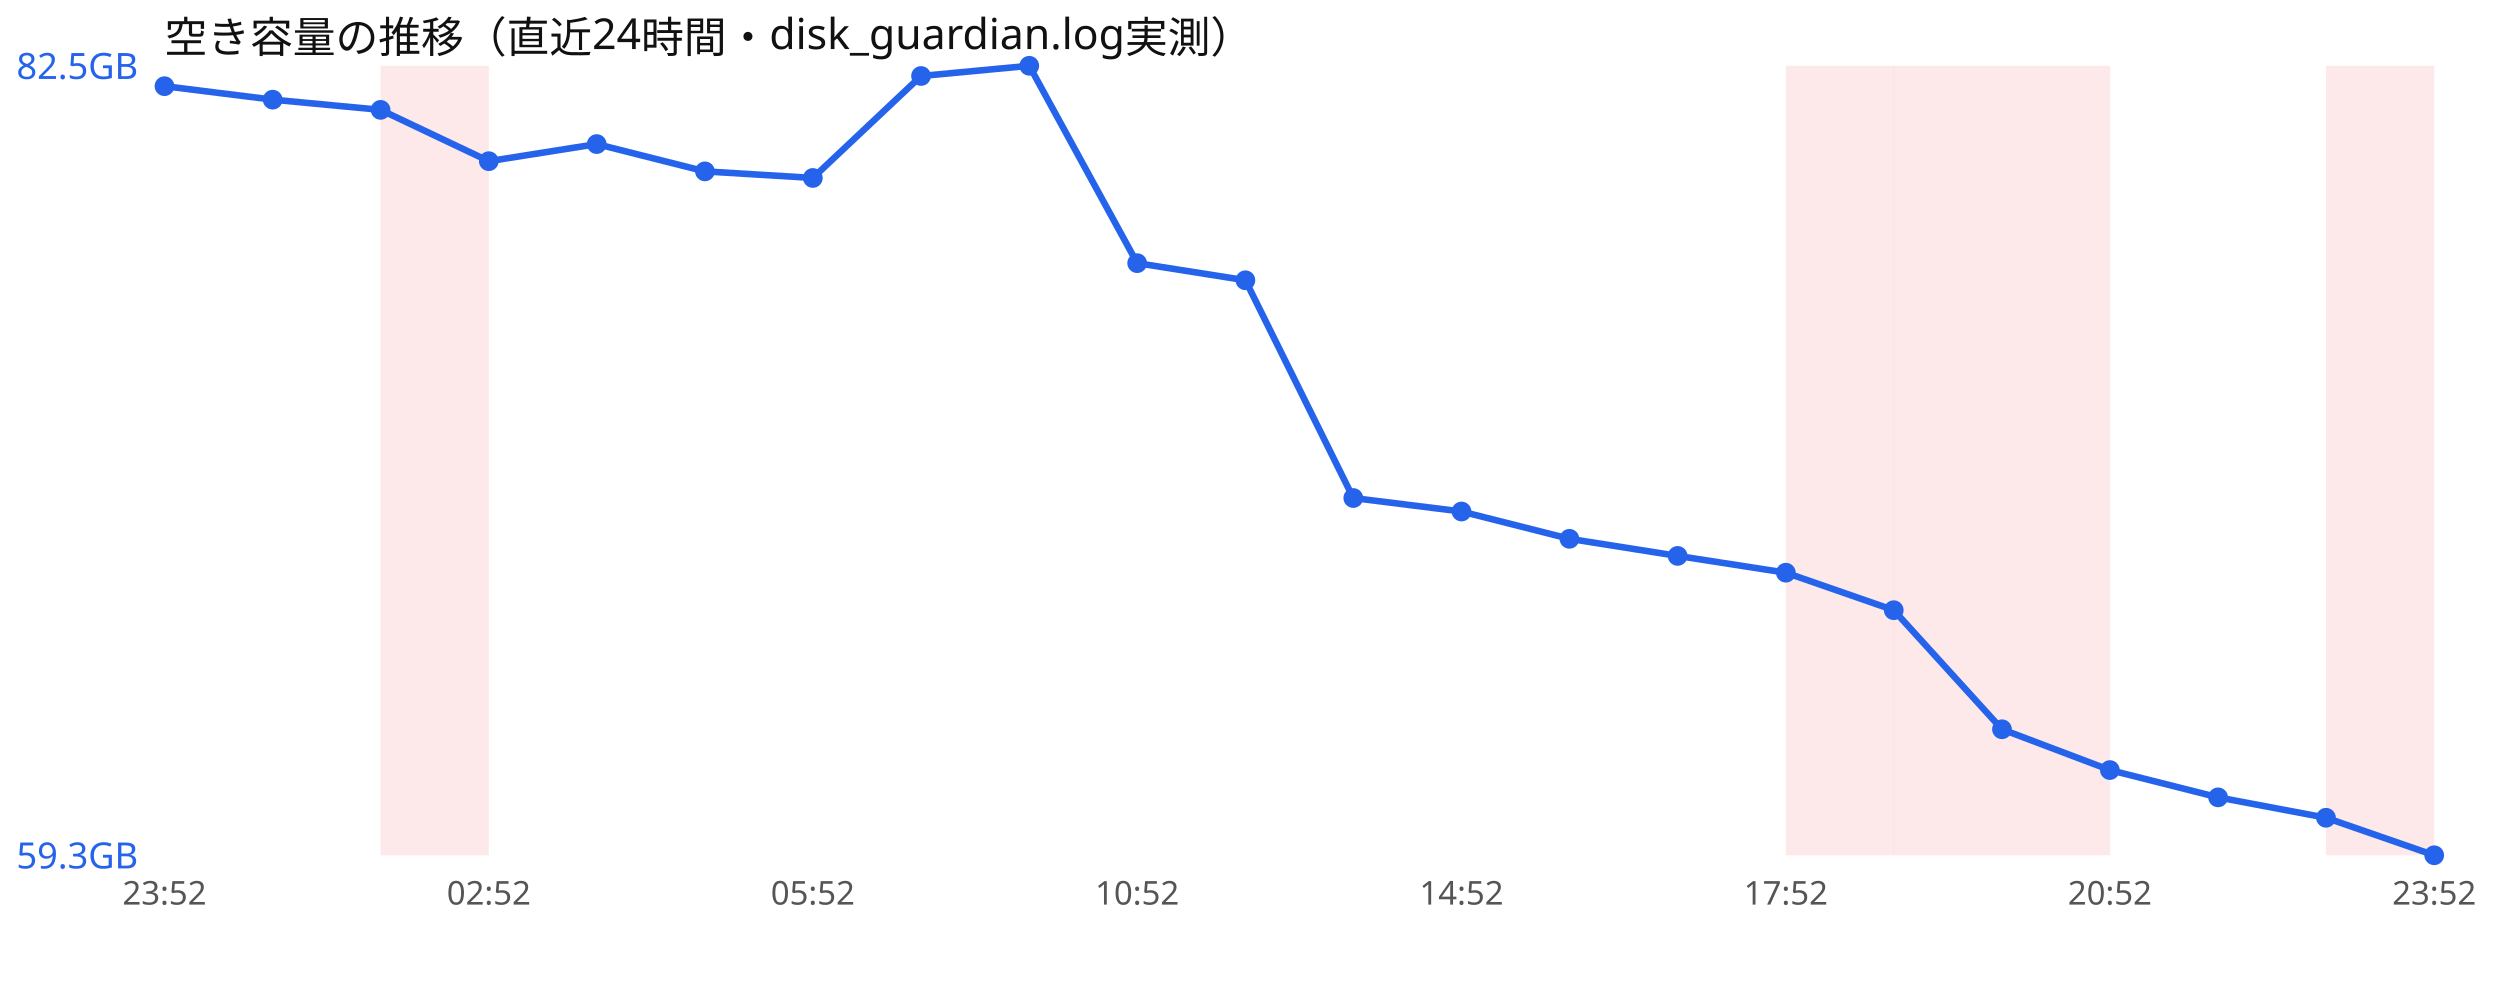
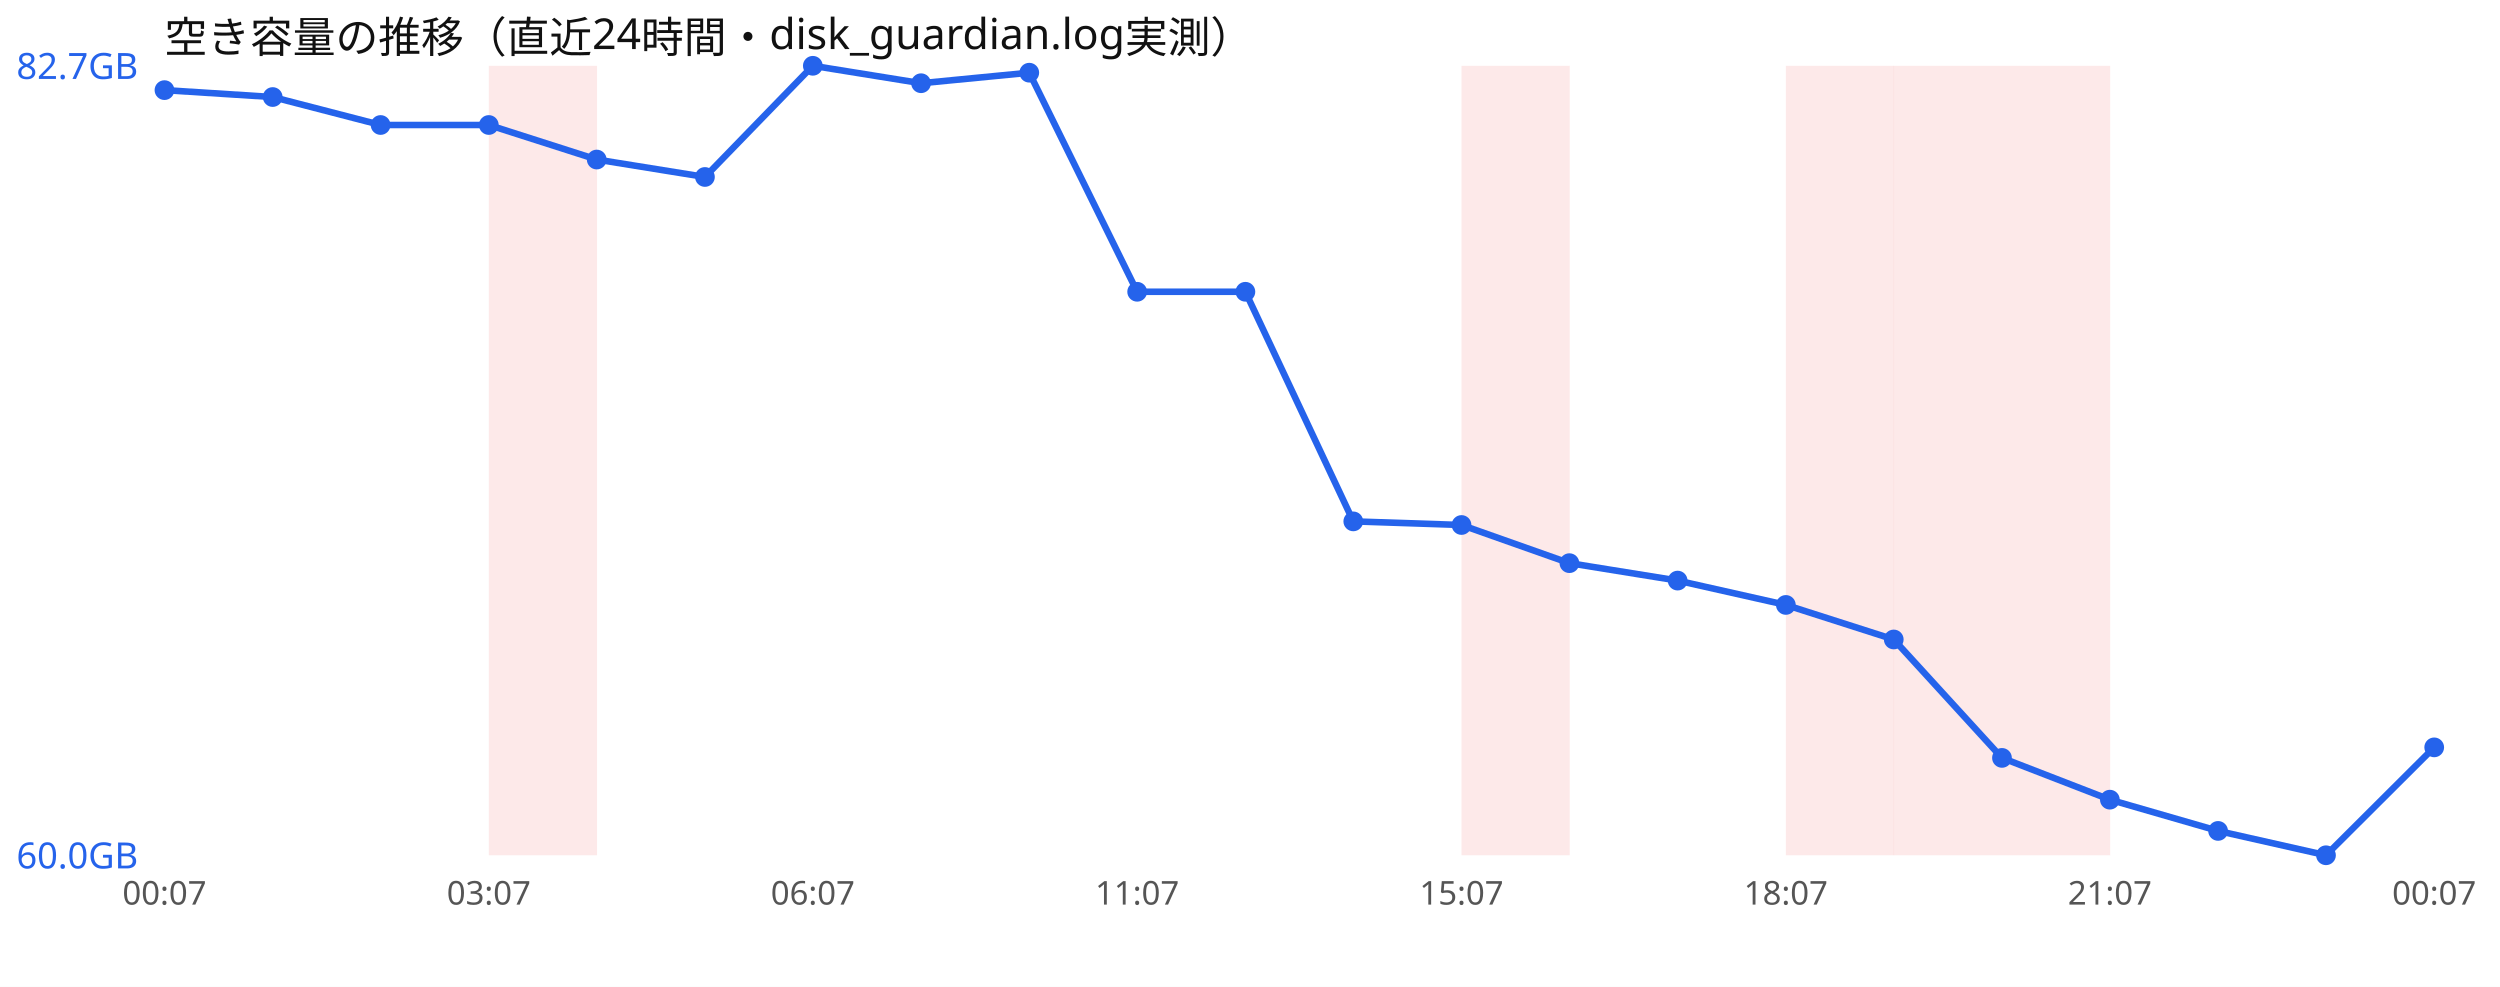
<svg xmlns="http://www.w3.org/2000/svg" width="760" height="300" viewBox="0 0 760 300" font-family="sans-serif">
  <rect width="760" height="300" fill="#ffffff" />
  <text x="50" y="16" font-size="13" fill="#111">空き容量の推移（直近24時間・disk_guardian.log実測）</text>
-   <rect x="115.7" y="20" width="32.9" height="240" fill="#ef4444" opacity="0.12" />
+   <rect x="148.6" y="20" width="32.9" height="240" fill="#ef4444" opacity="0.12" />
+   <rect x="444.3" y="20" width="32.9" height="240" fill="#ef4444" opacity="0.12" />
  <rect x="542.9" y="20" width="32.9" height="240" fill="#ef4444" opacity="0.12" />
  <rect x="575.7" y="20" width="32.9" height="240" fill="#ef4444" opacity="0.12" />
  <rect x="608.6" y="20" width="32.9" height="240" fill="#ef4444" opacity="0.12" />
-   <rect x="707.1" y="20" width="32.9" height="240" fill="#ef4444" opacity="0.12" />
-   <polyline points="50.0,26.2 82.9,30.3 115.7,33.4 148.6,49.0 181.4,43.8 214.3,52.1 247.1,54.1 280.0,23.1 312.9,20.0 345.7,80.0 378.6,85.2 411.4,151.4 444.3,155.5 477.1,163.8 510.0,169.0 542.9,174.1 575.7,185.5 608.6,221.7 641.4,234.1 674.3,242.4 707.1,248.6 740.0,260.0" fill="none" stroke="#2563eb" stroke-width="2" />
-   <circle cx="50.0" cy="26.2" r="3" fill="#2563eb" />
-   <circle cx="82.9" cy="30.3" r="3" fill="#2563eb" />
-   <circle cx="115.7" cy="33.4" r="3" fill="#2563eb" />
-   <circle cx="148.6" cy="49.0" r="3" fill="#2563eb" />
-   <circle cx="181.4" cy="43.8" r="3" fill="#2563eb" />
-   <circle cx="214.3" cy="52.1" r="3" fill="#2563eb" />
-   <circle cx="247.1" cy="54.1" r="3" fill="#2563eb" />
-   <circle cx="280.0" cy="23.1" r="3" fill="#2563eb" />
-   <circle cx="312.9" cy="20.0" r="3" fill="#2563eb" />
-   <circle cx="345.7" cy="80.0" r="3" fill="#2563eb" />
-   <circle cx="378.6" cy="85.2" r="3" fill="#2563eb" />
-   <circle cx="411.4" cy="151.4" r="3" fill="#2563eb" />
-   <circle cx="444.3" cy="155.5" r="3" fill="#2563eb" />
-   <circle cx="477.1" cy="163.8" r="3" fill="#2563eb" />
-   <circle cx="510.0" cy="169.0" r="3" fill="#2563eb" />
-   <circle cx="542.9" cy="174.1" r="3" fill="#2563eb" />
-   <circle cx="575.7" cy="185.5" r="3" fill="#2563eb" />
-   <circle cx="608.6" cy="221.7" r="3" fill="#2563eb" />
-   <circle cx="641.4" cy="234.1" r="3" fill="#2563eb" />
-   <circle cx="674.3" cy="242.4" r="3" fill="#2563eb" />
-   <circle cx="707.1" cy="248.6" r="3" fill="#2563eb" />
-   <circle cx="740.0" cy="260.0" r="3" fill="#2563eb" />
-   <text x="5" y="24.0" font-size="11" fill="#2563eb">82.5GB</text>
-   <text x="5" y="264.0" font-size="11" fill="#2563eb">59.3GB</text>
-   <text x="50.0" y="275" font-size="10" fill="#555" text-anchor="middle">23:52</text>
-   <text x="148.6" y="275" font-size="10" fill="#555" text-anchor="middle">02:52</text>
-   <text x="247.1" y="275" font-size="10" fill="#555" text-anchor="middle">05:52</text>
-   <text x="345.7" y="275" font-size="10" fill="#555" text-anchor="middle">10:52</text>
-   <text x="444.3" y="275" font-size="10" fill="#555" text-anchor="middle">14:52</text>
-   <text x="542.9" y="275" font-size="10" fill="#555" text-anchor="middle">17:52</text>
-   <text x="641.4" y="275" font-size="10" fill="#555" text-anchor="middle">20:52</text>
-   <text x="740.0" y="275" font-size="10" fill="#555" text-anchor="middle">23:52</text>
+   <polyline points="50.0,27.4 82.9,29.5 115.7,38.0 148.6,38.0 181.4,48.5 214.3,53.8 247.1,20.0 280.0,25.3 312.9,22.1 345.7,88.7 378.6,88.7 411.4,158.5 444.3,159.6 477.1,171.2 510.0,176.5 542.9,183.9 575.7,194.4 608.6,230.4 641.4,243.1 674.3,252.6 707.1,260.0 740.0,227.2" fill="none" stroke="#2563eb" stroke-width="2" />
+   <circle cx="50.0" cy="27.4" r="3" fill="#2563eb" />
+   <circle cx="82.9" cy="29.5" r="3" fill="#2563eb" />
+   <circle cx="115.7" cy="38.0" r="3" fill="#2563eb" />
+   <circle cx="148.6" cy="38.0" r="3" fill="#2563eb" />
+   <circle cx="181.4" cy="48.5" r="3" fill="#2563eb" />
+   <circle cx="214.3" cy="53.8" r="3" fill="#2563eb" />
+   <circle cx="247.1" cy="20.0" r="3" fill="#2563eb" />
+   <circle cx="280.0" cy="25.3" r="3" fill="#2563eb" />
+   <circle cx="312.9" cy="22.1" r="3" fill="#2563eb" />
+   <circle cx="345.7" cy="88.7" r="3" fill="#2563eb" />
+   <circle cx="378.6" cy="88.7" r="3" fill="#2563eb" />
+   <circle cx="411.4" cy="158.5" r="3" fill="#2563eb" />
+   <circle cx="444.3" cy="159.6" r="3" fill="#2563eb" />
+   <circle cx="477.1" cy="171.2" r="3" fill="#2563eb" />
+   <circle cx="510.0" cy="176.5" r="3" fill="#2563eb" />
+   <circle cx="542.9" cy="183.9" r="3" fill="#2563eb" />
+   <circle cx="575.7" cy="194.4" r="3" fill="#2563eb" />
+   <circle cx="608.6" cy="230.4" r="3" fill="#2563eb" />
+   <circle cx="641.4" cy="243.1" r="3" fill="#2563eb" />
+   <circle cx="674.3" cy="252.6" r="3" fill="#2563eb" />
+   <circle cx="707.1" cy="260.0" r="3" fill="#2563eb" />
+   <circle cx="740.0" cy="227.2" r="3" fill="#2563eb" />
+   <text x="5" y="24.0" font-size="11" fill="#2563eb">82.7GB</text>
+   <text x="5" y="264.0" font-size="11" fill="#2563eb">60.0GB</text>
+   <text x="50.0" y="275" font-size="10" fill="#555" text-anchor="middle">00:07</text>
+   <text x="148.6" y="275" font-size="10" fill="#555" text-anchor="middle">03:07</text>
+   <text x="247.1" y="275" font-size="10" fill="#555" text-anchor="middle">06:07</text>
+   <text x="345.7" y="275" font-size="10" fill="#555" text-anchor="middle">11:07</text>
+   <text x="444.3" y="275" font-size="10" fill="#555" text-anchor="middle">15:07</text>
+   <text x="542.9" y="275" font-size="10" fill="#555" text-anchor="middle">18:07</text>
+   <text x="641.4" y="275" font-size="10" fill="#555" text-anchor="middle">21:07</text>
+   <text x="740.0" y="275" font-size="10" fill="#555" text-anchor="middle">00:07</text>
</svg>
